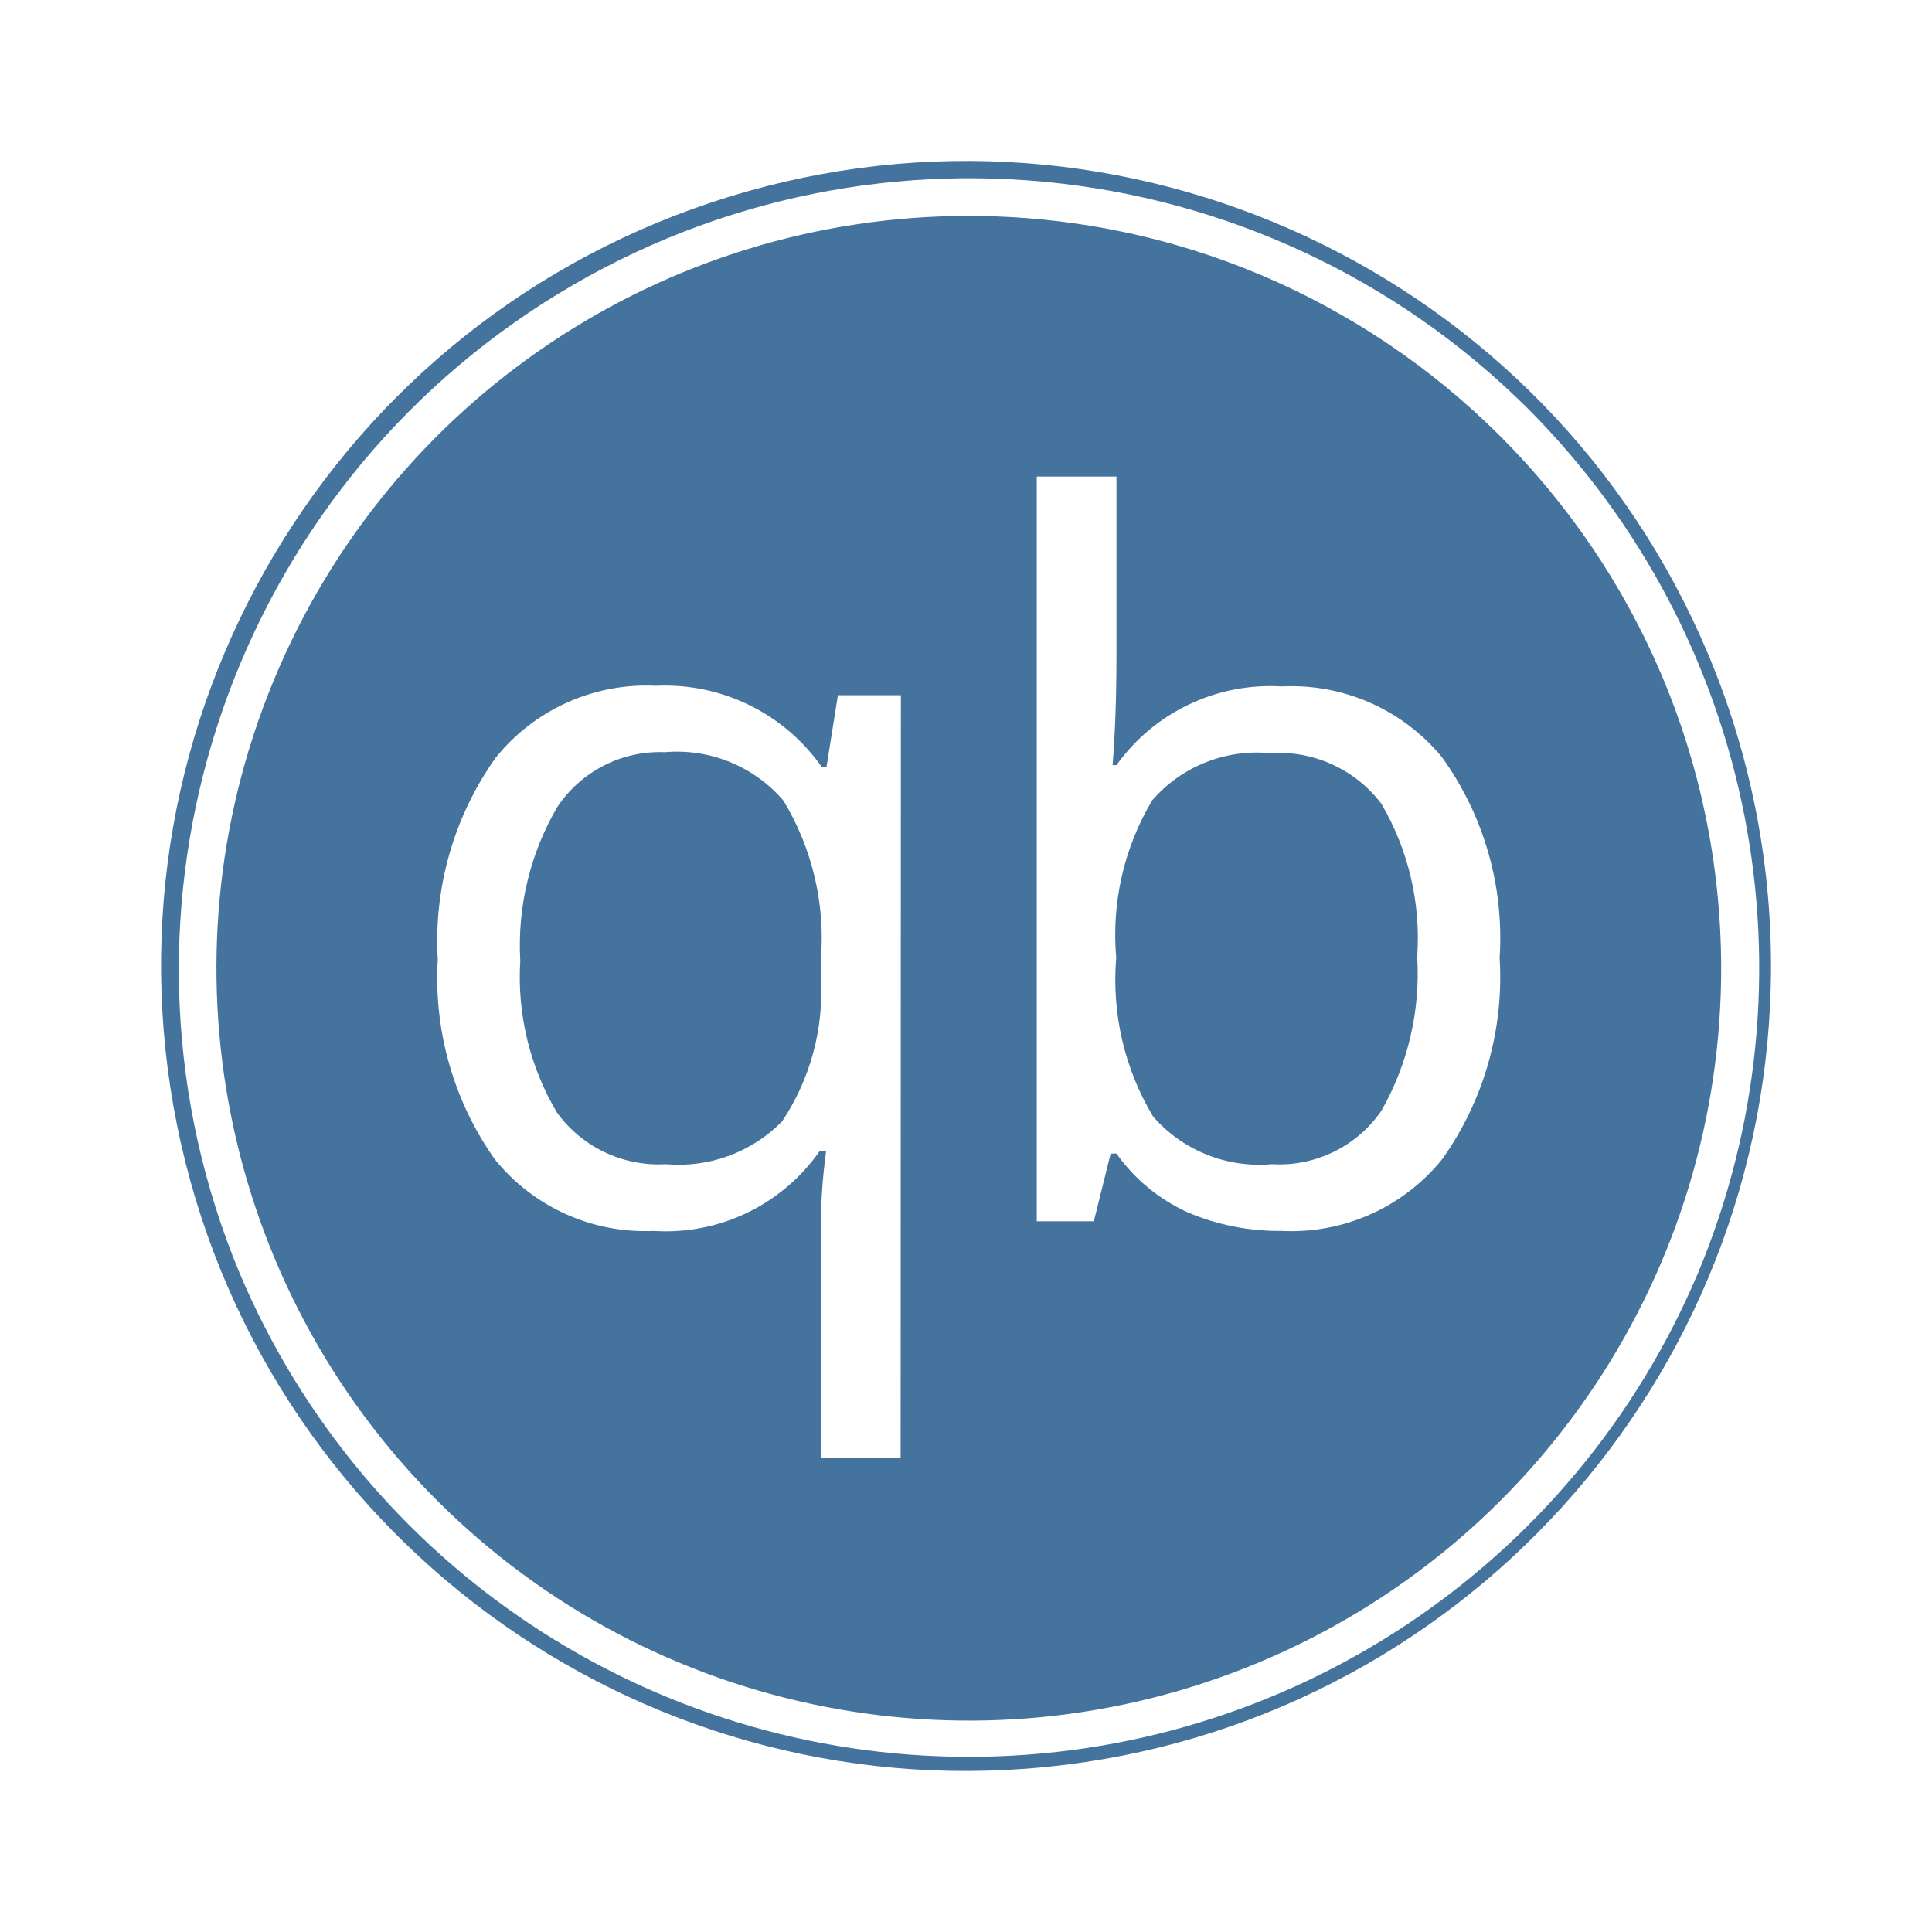
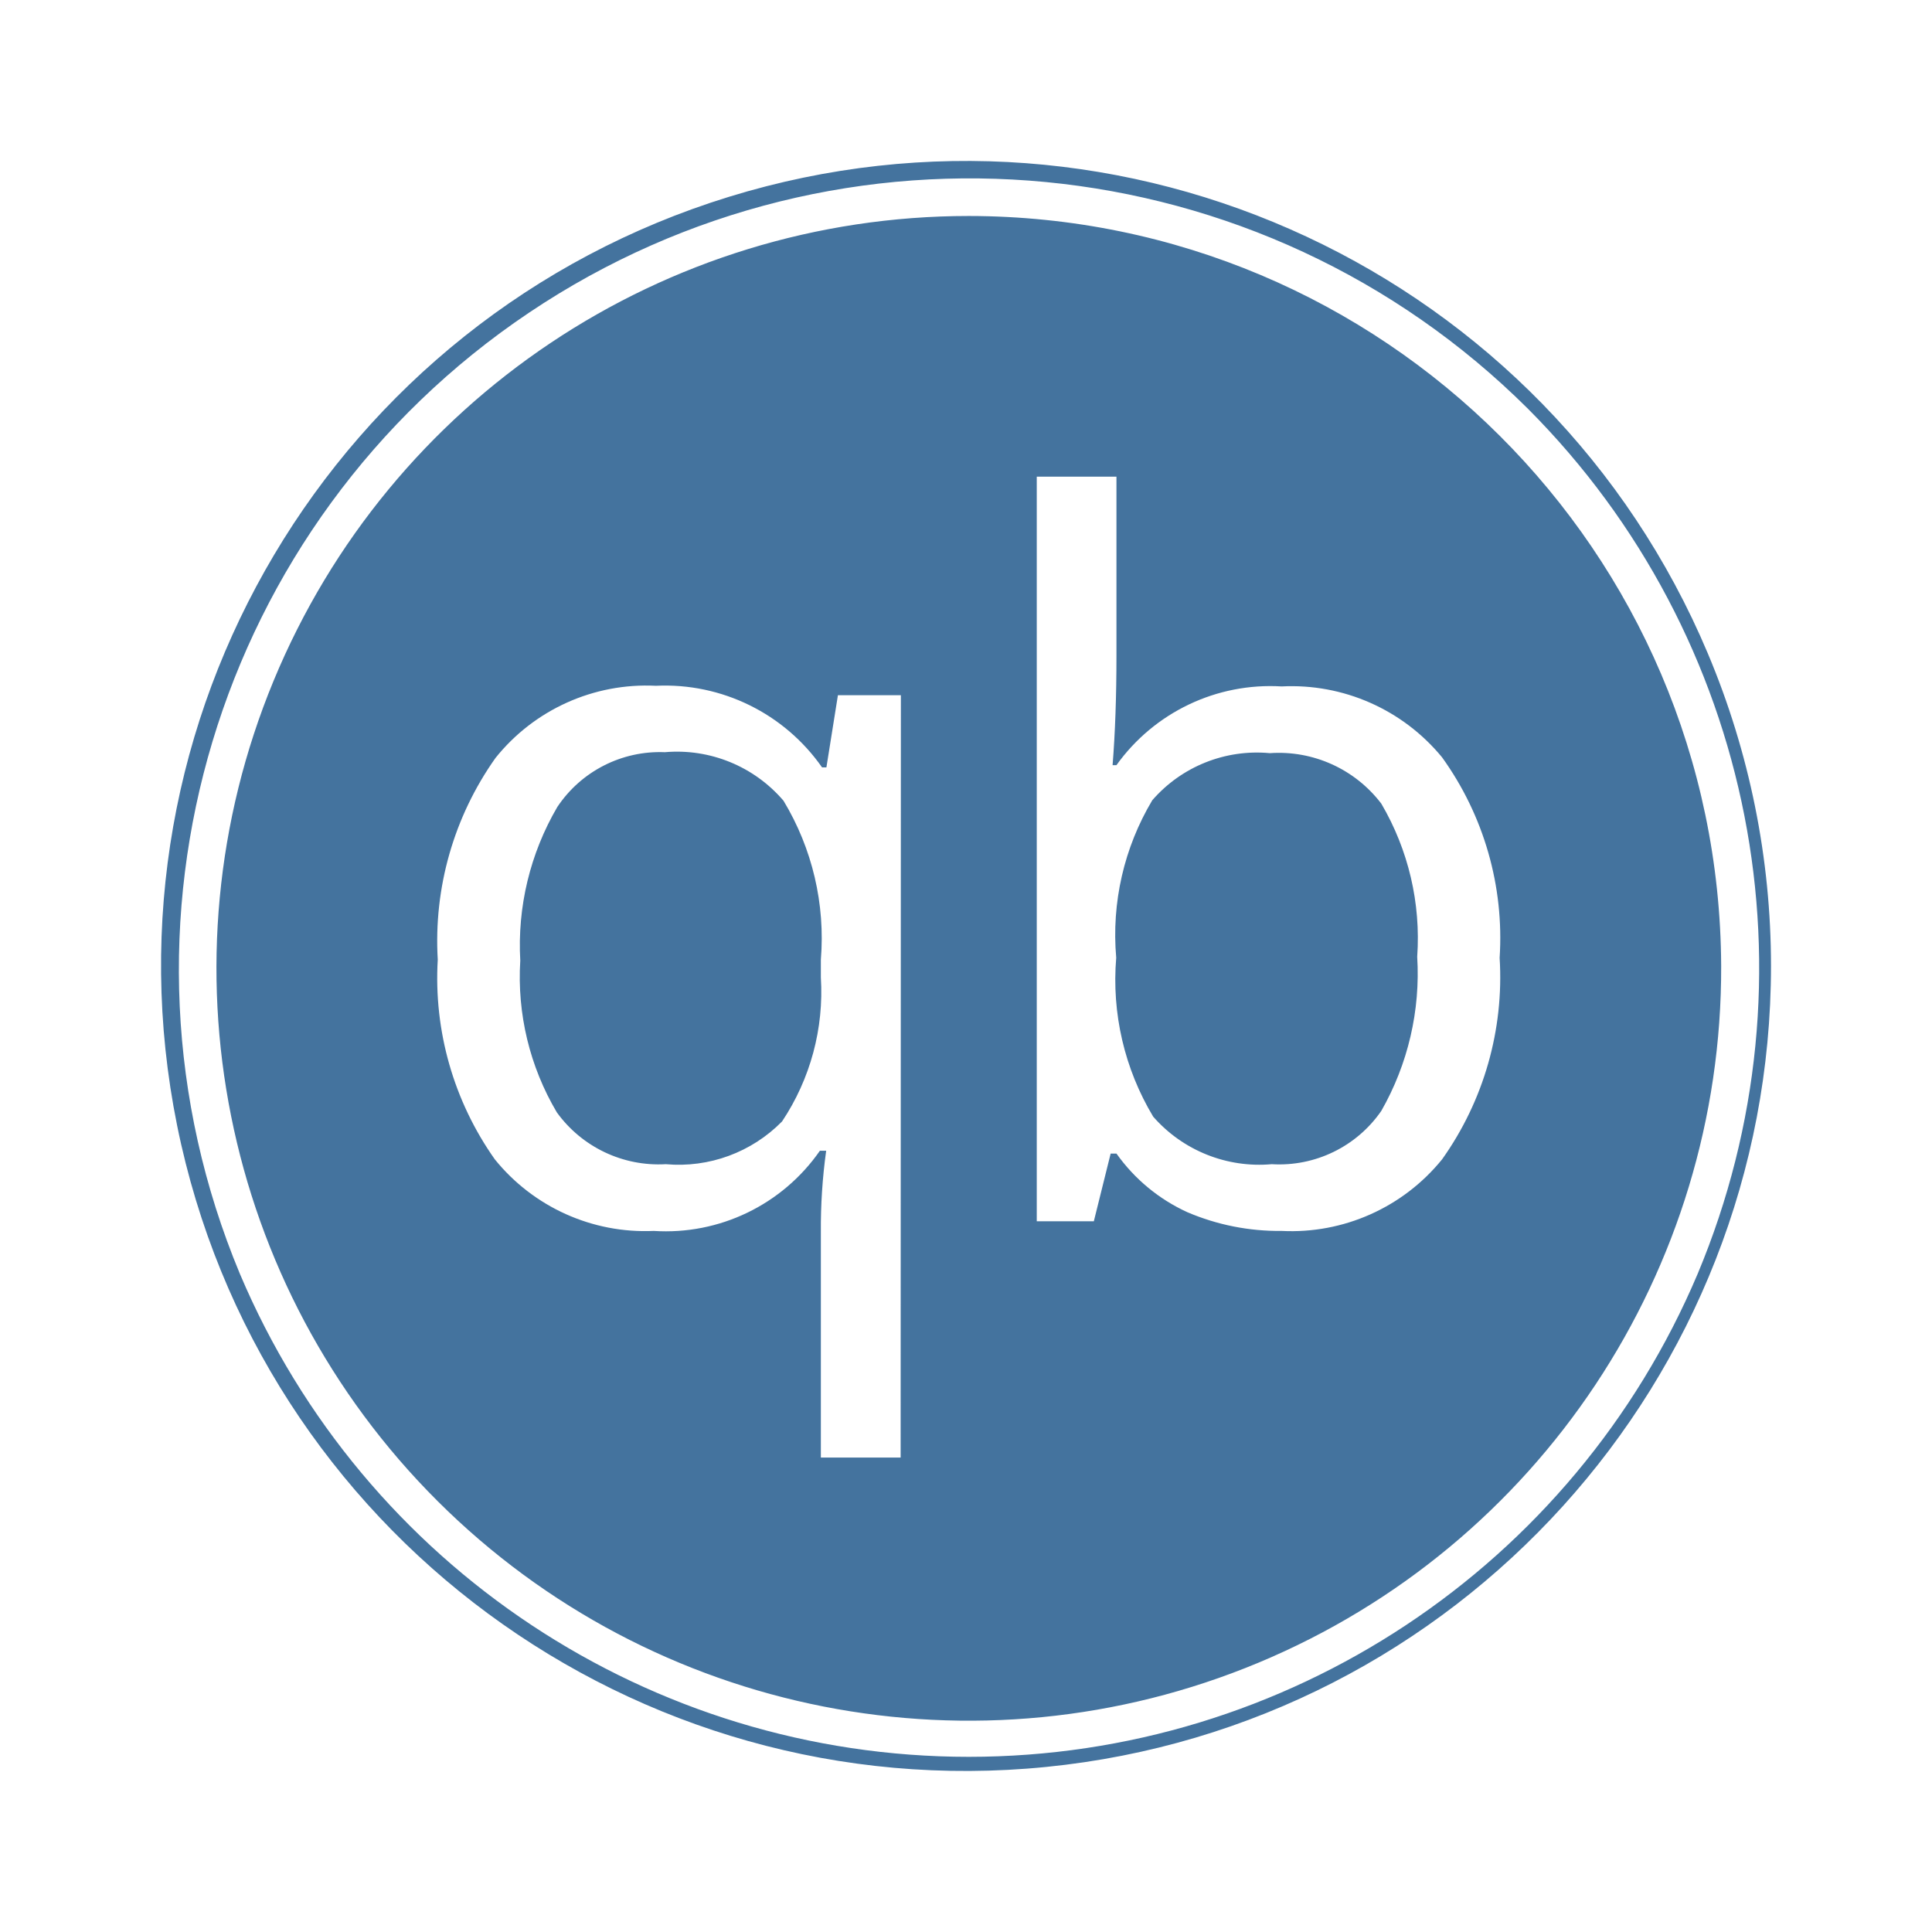
<svg xmlns="http://www.w3.org/2000/svg" viewBox="0 0 24 24">
-   <path fill="#44739e" d="M12.035 2.682a9.346 9.346 0 1 0 9.346 9.317 9.357 9.357 0 0 0-9.346-9.317m-.847 15.424h-.991v-2.797a7 7 0 0 1 .066-1.014h-.078a2.33 2.33 0 0 1-2.064.996 2.4 2.4 0 0 1-1.974-.889 3.9 3.9 0 0 1-.709-2.481 3.93 3.93 0 0 1 .717-2.505 2.4 2.4 0 0 1 1.993-.897 2.38 2.38 0 0 1 2.064 1.014h.054l.143-.897h.782Zm6.726-3.704a2.41 2.41 0 0 1-1.993.889 2.9 2.9 0 0 1-1.17-.232 2.2 2.2 0 0 1-.882-.729h-.072l-.209.841h-.709V5.92h.99v2.225q0 .759-.048 1.36h.048a2.35 2.35 0 0 1 2.052-.978 2.42 2.42 0 0 1 1.993.881 3.84 3.84 0 0 1 .715 2.491 3.9 3.9 0 0 1-.715 2.503m3.302-6.283a9.999 9.999 0 1 0 .784 3.88 10 10 0 0 0-.784-3.88m-.127 7.705a9.832 9.832 0 0 1-18.109 0A9.826 9.826 0 0 1 18.983 5.079a9.835 9.835 0 0 1 2.106 10.745m-12.83-6.48a1.53 1.53 0 0 0-1.336.681 3.4 3.4 0 0 0-.46 1.908 3.3 3.3 0 0 0 .454 1.885 1.56 1.56 0 0 0 1.354.644 1.8 1.8 0 0 0 1.444-.531 2.9 2.9 0 0 0 .482-1.789v-.221a3.3 3.3 0 0 0-.464-1.974 1.74 1.74 0 0 0-1.474-.603m7.515.012a1.72 1.72 0 0 0-1.46.585 3.26 3.26 0 0 0-.448 1.956 3.3 3.3 0 0 0 .459 1.974 1.75 1.75 0 0 0 1.473.591 1.54 1.54 0 0 0 1.361-.662 3.44 3.44 0 0 0 .446-1.915 3.3 3.3 0 0 0-.446-1.902 1.6 1.6 0 0 0-1.385-.627" />
+   <path fill="#44739e" d="M12.035 2.683a9.346 9.346 0 1 0 9.346 9.316 9.357 9.357 0 0 0-9.346-9.316m-.847 15.423h-.991v-2.797a7 7 0 0 1 .066-1.014h-.078a2.33 2.33 0 0 1-2.064.996 2.4 2.4 0 0 1-1.974-.889 3.9 3.9 0 0 1-.709-2.481 3.93 3.93 0 0 1 .717-2.505 2.4 2.4 0 0 1 1.993-.897 2.38 2.38 0 0 1 2.064 1.014h.054l.143-.897h.782Zm6.726-3.704a2.41 2.41 0 0 1-1.993.889 2.9 2.9 0 0 1-1.17-.232 2.2 2.2 0 0 1-.882-.729h-.072l-.209.841h-.709v-9.25h.99v2.224q0 .759-.048 1.36h.048a2.35 2.35 0 0 1 2.052-.978 2.42 2.42 0 0 1 1.993.881 3.84 3.84 0 0 1 .715 2.491 3.9 3.9 0 0 1-.715 2.503m3.302-6.283a9.999 9.999 0 1 0 .784 3.88 10 10 0 0 0-.784-3.88m-.127 7.705a9.832 9.832 0 0 1-18.109 0A9.826 9.826 0 0 1 18.983 5.08a9.835 9.835 0 0 1 2.106 10.744m-12.83-6.48a1.53 1.53 0 0 0-1.336.681 3.4 3.4 0 0 0-.46 1.908 3.3 3.3 0 0 0 .454 1.885 1.56 1.56 0 0 0 1.354.644 1.8 1.8 0 0 0 1.444-.531 2.9 2.9 0 0 0 .482-1.789v-.221a3.3 3.3 0 0 0-.464-1.974 1.74 1.74 0 0 0-1.474-.603m7.515.012a1.72 1.72 0 0 0-1.46.585 3.26 3.26 0 0 0-.448 1.956 3.3 3.3 0 0 0 .459 1.974 1.75 1.75 0 0 0 1.473.591 1.54 1.54 0 0 0 1.361-.662 3.44 3.44 0 0 0 .446-1.915 3.3 3.3 0 0 0-.446-1.902 1.6 1.6 0 0 0-1.385-.627" />
</svg>
